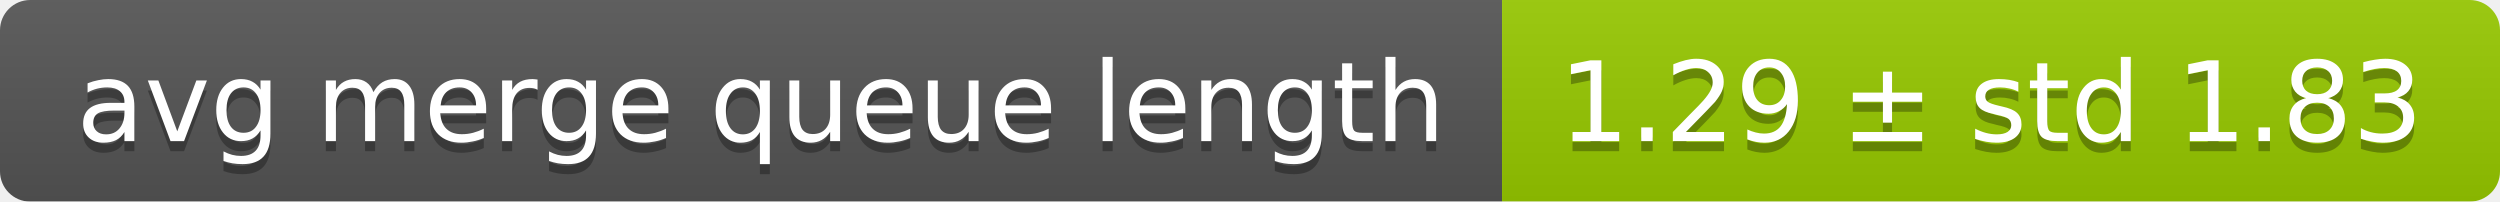
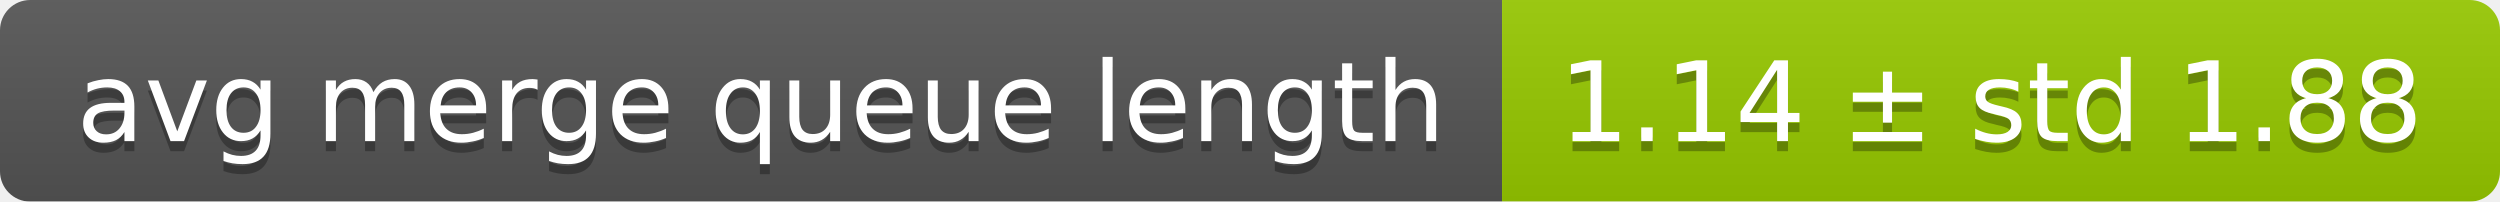
<svg xmlns="http://www.w3.org/2000/svg" width="248" height="20">
  <linearGradient id="smooth" x2="0" y2="100%">
    <stop offset="0" stop-color="#bbb" stop-opacity=".1" />
    <stop offset="1" stop-opacity=".1" />
  </linearGradient>
  <mask id="round">
    <rect width="248" height="20" rx="3" fill="#fff" />
  </mask>
  <g mask="url(#round)">
    <rect width="149" height="20" fill="#555" />
    <rect x="149" width="99" height="20" fill="#97ca00" />
    <rect width="248" height="20" fill="url(#smooth)" />
  </g>
  <g fill="#fff" text-anchor="middle" font-family="DejaVu Sans,Verdana,Geneva,sans-serif" font-size="11">
    <text x="75.5" y="15" fill="#010101" fill-opacity=".3">avg merge queue length</text>
    <text x="75.5" y="14">avg merge queue length</text>
-     <text x="197.5" y="15" fill="#010101" fill-opacity=".3">1.29 ± std 1.83</text>
-     <text x="197.5" y="14">1.29 ± std 1.83</text>
+     <text x="197.5" y="15" fill="#010101" fill-opacity=".3">1.14 ± std 1.88</text>
+     <text x="197.5" y="14">1.14 ± std 1.88</text>
  </g>
</svg>
